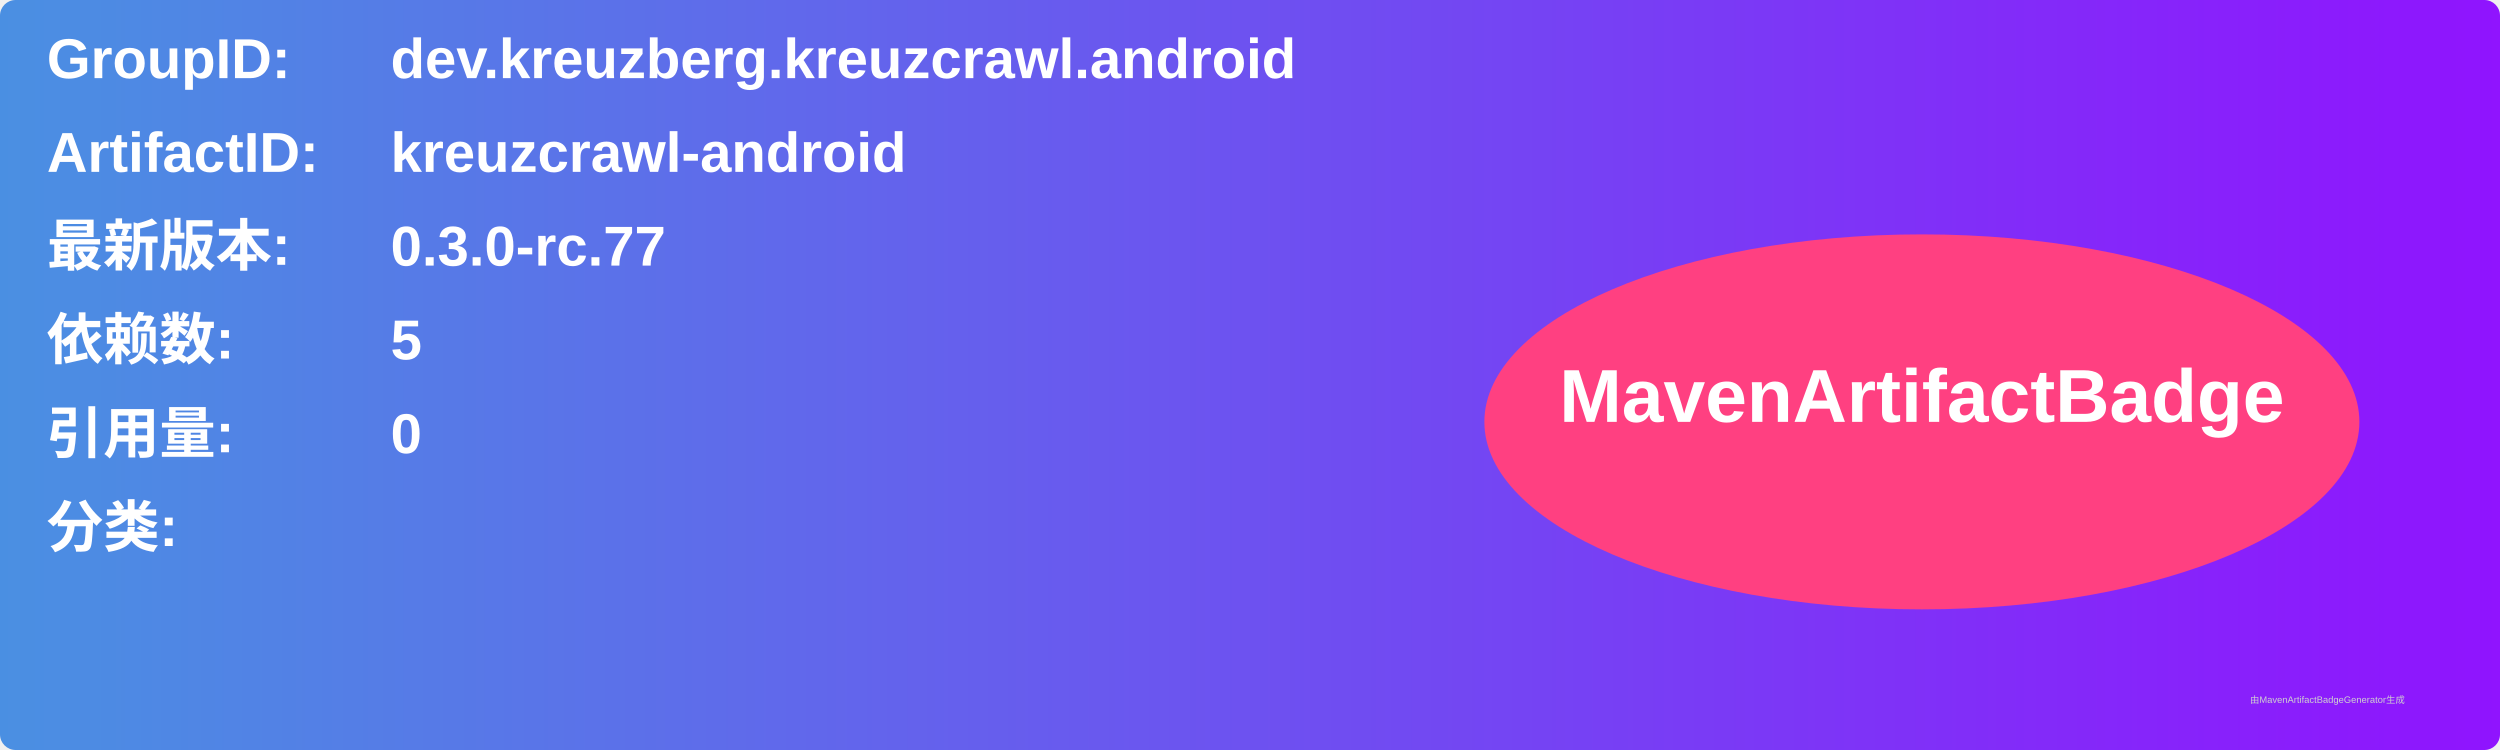
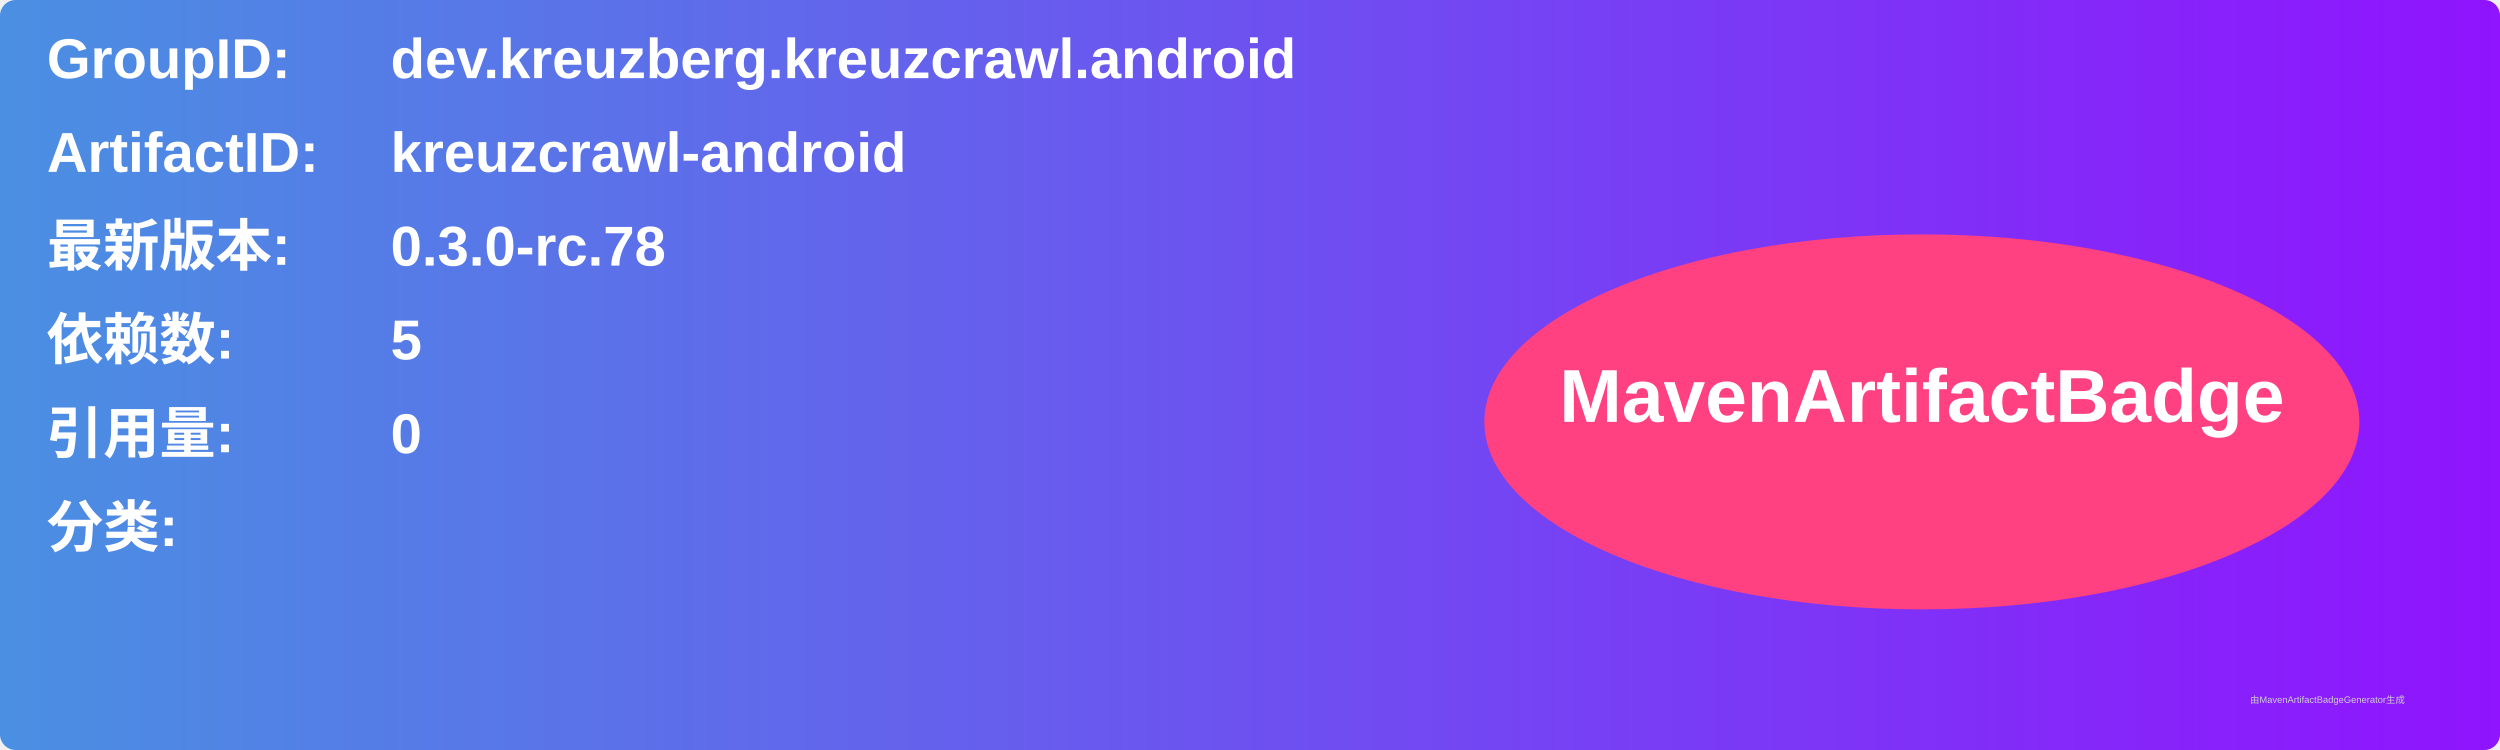
<svg xmlns="http://www.w3.org/2000/svg" width="800" height="240" viewBox="0 0 800 240">
  <linearGradient id="grad" x1="0%" y1="0%" x2="100%" y2="0%">
    <stop offset="0%" stop-color="#4a90e2" />
    <stop offset="100%" stop-color="#9013fe" />
  </linearGradient>
  <rect width="100%" height="100%" rx="5" ry="5" fill="url(#grad)" />
  <g transform="translate(15, 15)">
    <text x="0" y="10" font-family="Arial" font-size="18" fill="white" font-weight="bold" width="260">GroupID:</text>
    <text x="110" y="10" font-family="Arial" font-size="18" fill="white" font-weight="bold" width="460">dev.kreuzberg.kreuzcrawl.android</text>
    <text x="0" y="40" font-family="Arial" font-size="18" fill="white" font-weight="bold" width="260">ArtifactID:</text>
    <text x="110" y="40" font-family="Arial" font-size="18" fill="white" font-weight="bold" width="460">kreuzcrawl-android</text>
    <text x="0" y="70" font-family="Arial" font-size="18" fill="white" font-weight="bold">最新版本:</text>
    <text x="110" y="70" font-family="Arial" font-size="18" fill="white" font-weight="bold">
-       <tspan font-weight="bold">0.3.0-rc.77</tspan>
+       <tspan font-weight="bold">0.3.0-rc.78</tspan>
    </text>
    <text x="0" y="100" font-family="Arial" font-size="18" fill="white" font-weight="bold">依赖数: </text>
    <text x="110" y="100" font-family="Arial" font-size="18" fill="white">
      <tspan font-weight="bold">5</tspan>
    </text>
    <text x="0" y="130" font-family="Arial" font-size="18" fill="white" font-weight="bold">引用量: </text>
    <text x="110" y="130" font-family="Arial" font-size="18" fill="white">
      <tspan font-weight="bold">0</tspan>
    </text>
    <text x="0" y="160" font-family="Arial" font-size="18" fill="white" font-weight="bold">分类:</text>
    <text x="10" y="190" font-family="Arial" font-size="10" fill="white">
      <tspan font-weight="bold" />
    </text>
    <ellipse cx="600" cy="120" rx="140" ry="60" fill="#ff4081" />
    <text x="600" y="120" text-anchor="middle" font-family="Arial" font-size="24" fill="white" font-weight="bold">MavenArtifactBadge</text>
  </g>
  <text x="720" y="225" font-family="Arial" font-size="3" fill="#d0d0d0">由MavenArtifactBadgeGenerator生成</text>
</svg>
